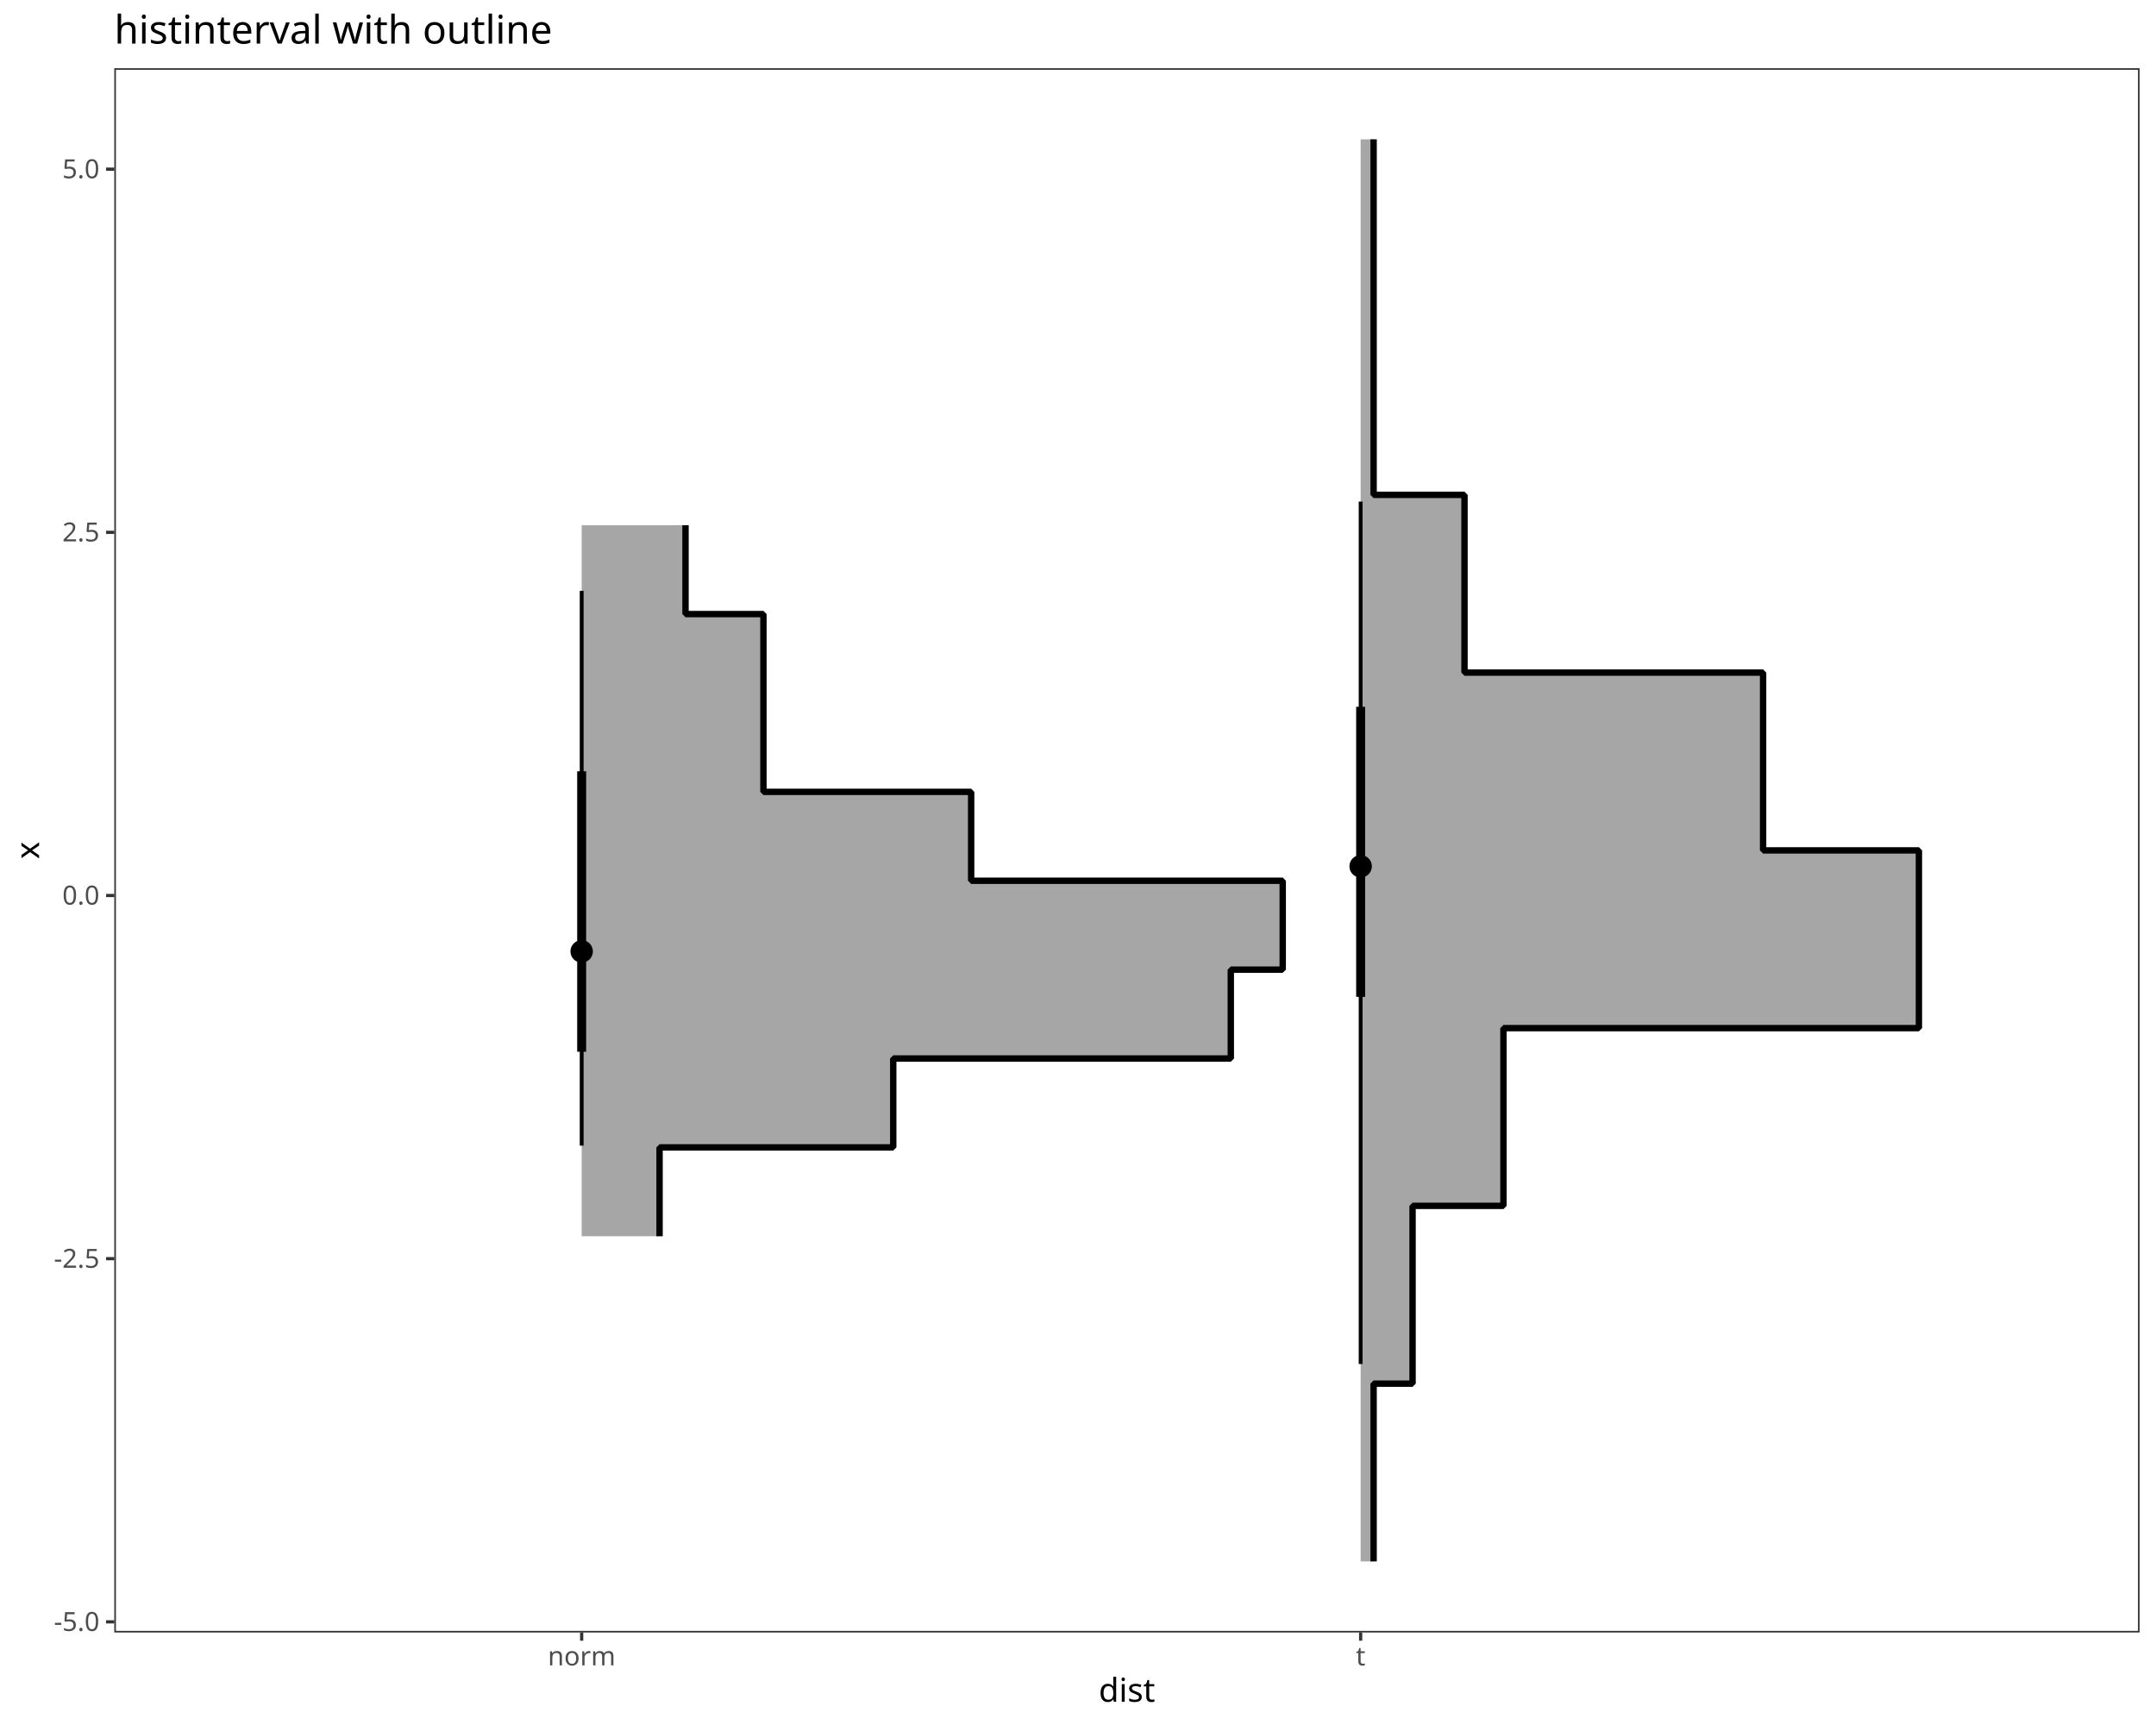
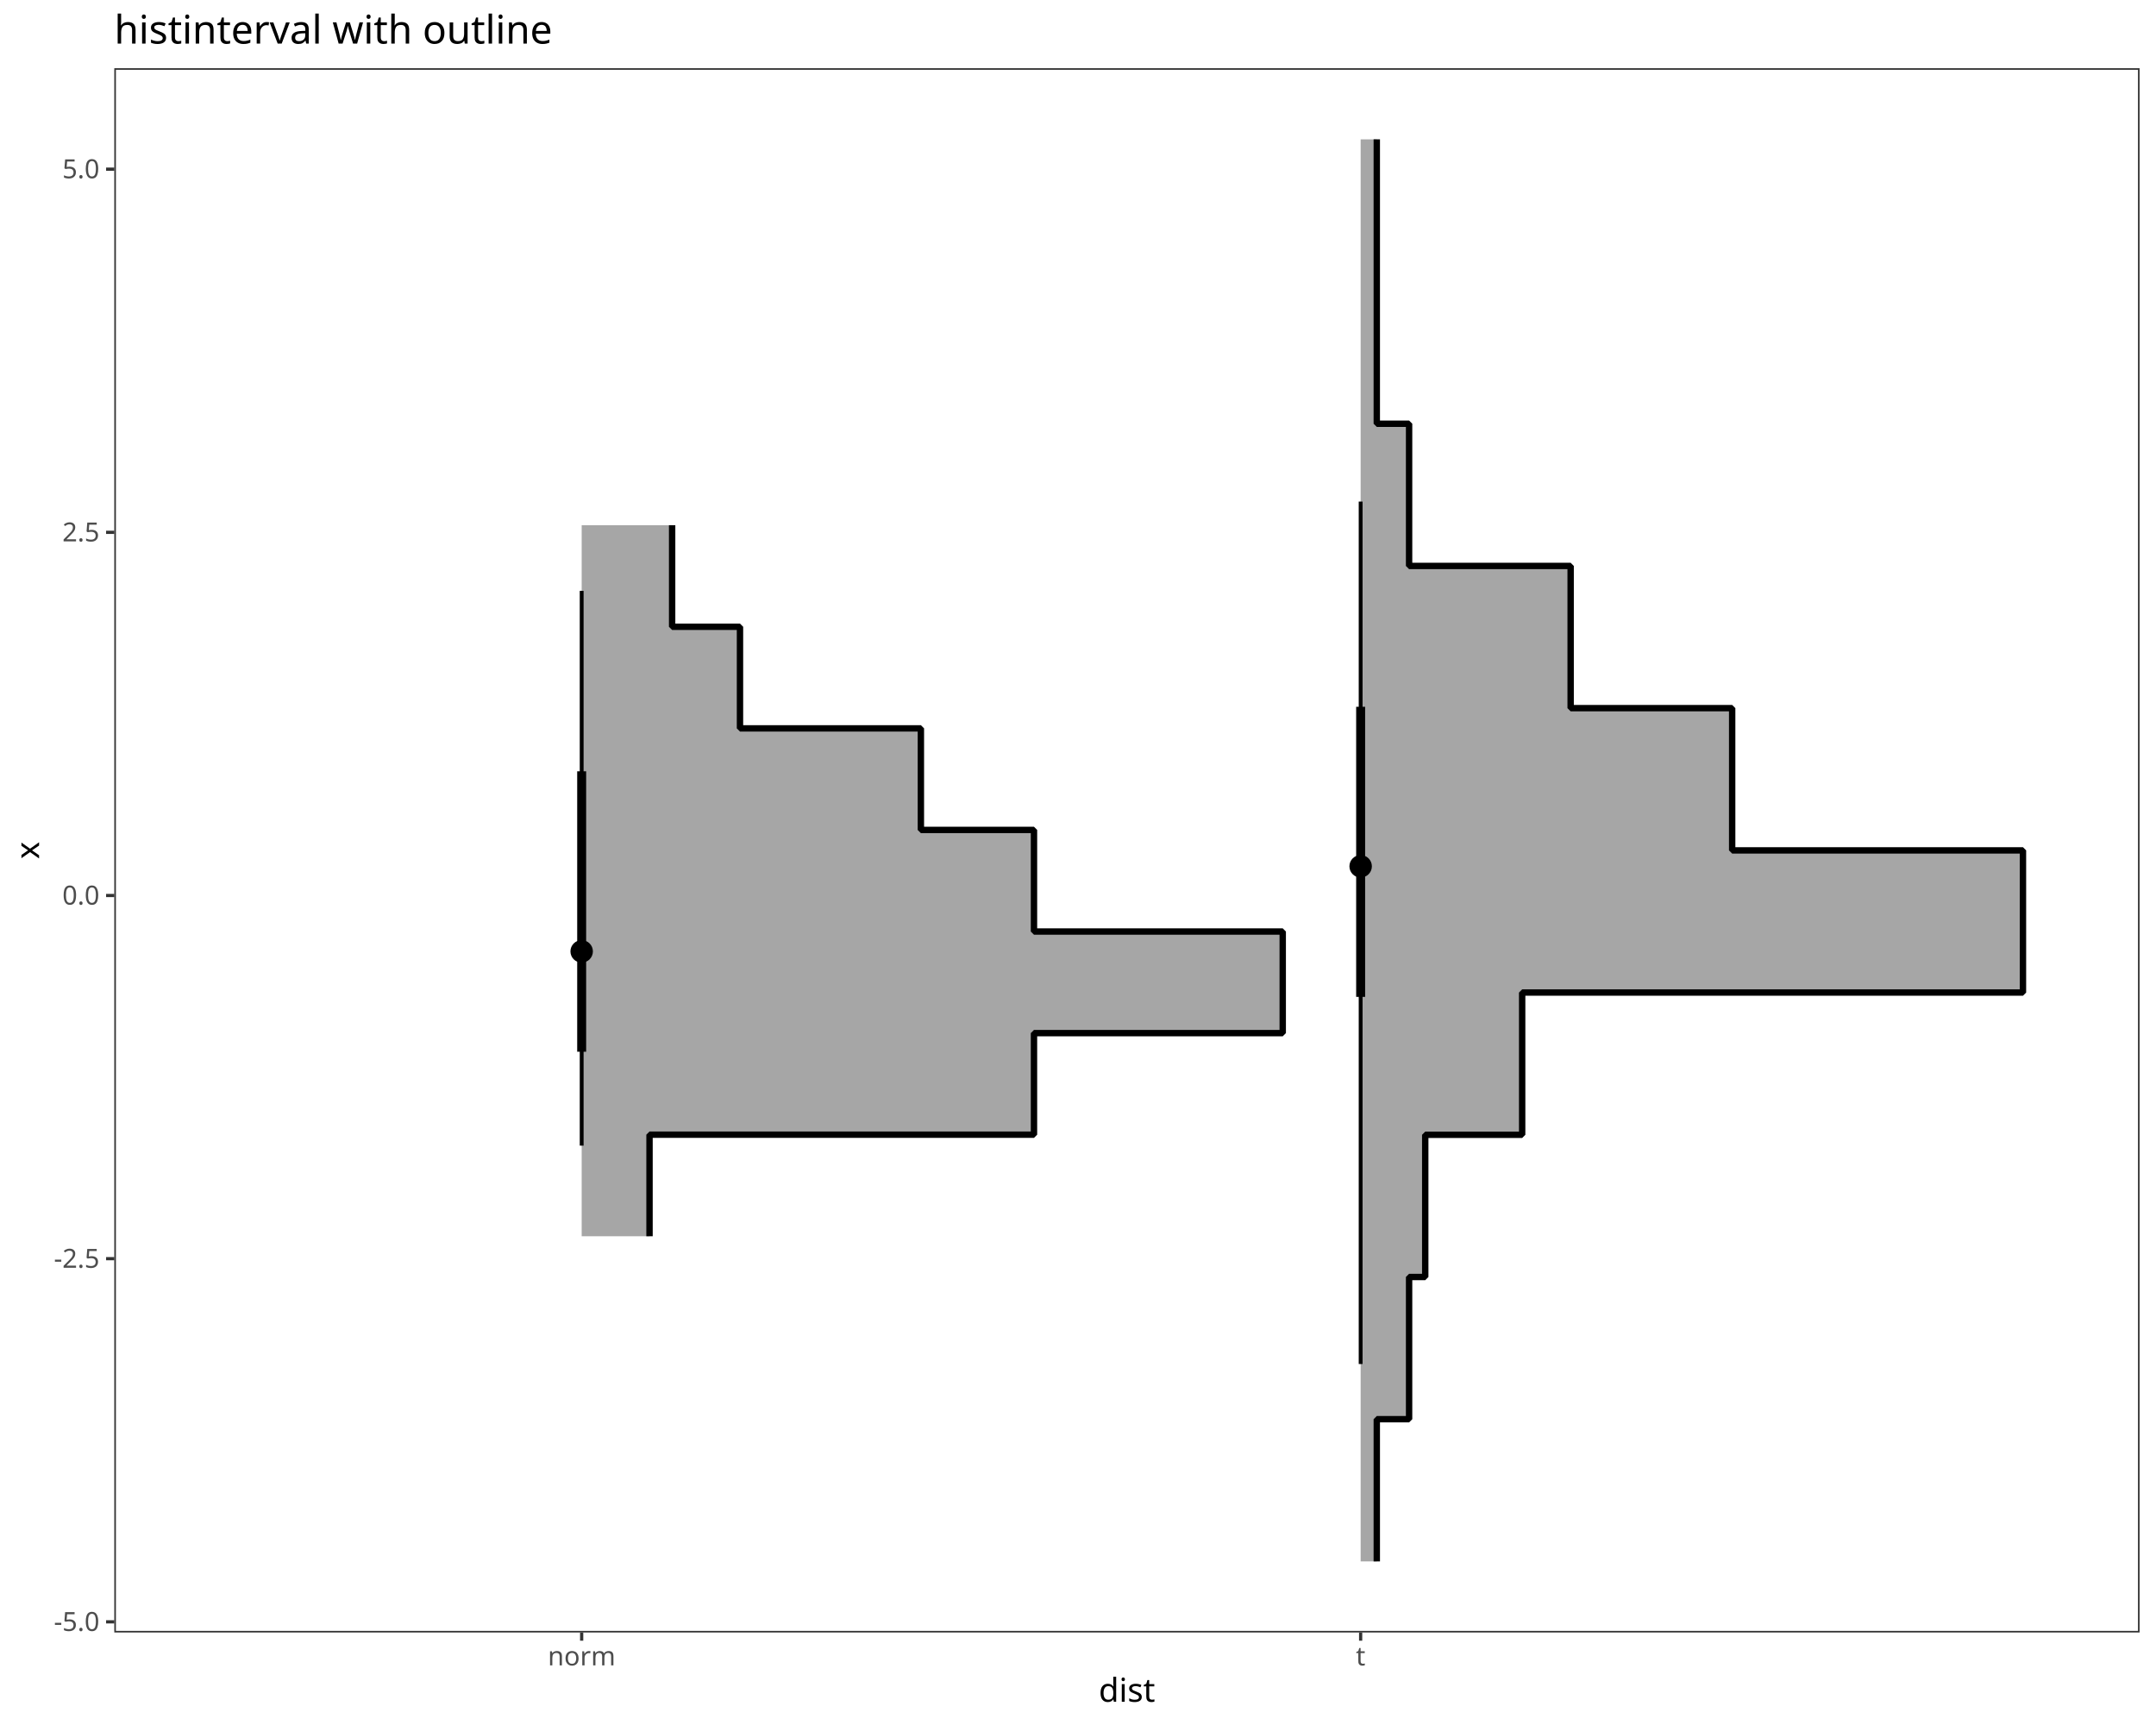
<svg xmlns="http://www.w3.org/2000/svg" class="svglite" data-engine-version="2.0" width="720.00pt" height="576.00pt" viewBox="0 0 720.00 576.00">
  <defs>
    <style type="text/css">
    .svglite line, .svglite polyline, .svglite polygon, .svglite path, .svglite rect, .svglite circle {
      fill: none;
      stroke: #000000;
      stroke-linecap: round;
      stroke-linejoin: round;
      stroke-miterlimit: 10.00;
    }
  </style>
  </defs>
  <rect width="100%" height="100%" style="stroke: none; fill: #FFFFFF;" />
  <defs>
    <clipPath id="cpMC4wMHw3MjAuMDB8MC4wMHw1NzYuMDA=">
      <rect x="0.00" y="0.00" width="720.00" height="576.00" />
    </clipPath>
  </defs>
  <g clip-path="url(#cpMC4wMHw3MjAuMDB8MC4wMHw1NzYuMDA=)">
    <rect x="0.00" y="0.00" width="720.00" height="576.00" style="stroke-width: 1.07; stroke: #FFFFFF; fill: #FFFFFF;" />
  </g>
  <defs>
    <clipPath id="cpMzguMTd8NzE0LjUyfDIyLjc4fDU0NS4xMQ==">
      <rect x="38.17" y="22.78" width="676.35" height="522.33" />
    </clipPath>
  </defs>
  <g clip-path="url(#cpMzguMTd8NzE0LjUyfDIyLjc4fDU0NS4xMQ==)">
    <rect x="38.17" y="22.78" width="676.35" height="522.33" style="stroke-width: 1.07; stroke: none; fill: #FFFFFF;" />
-     <polygon points="458.72,521.37 458.72,521.37 458.72,491.69 458.72,491.69 458.72,462.01 458.72,462.01 471.73,462.01 471.73,462.01 471.73,432.34 471.73,432.34 471.73,402.66 471.73,402.66 502.08,402.66 502.08,402.66 502.08,372.98 502.08,372.98 502.08,343.30 502.08,343.30 640.82,343.30 640.82,343.30 640.82,313.63 640.82,313.63 640.82,283.95 640.82,283.95 588.79,283.95 588.79,283.95 588.79,254.27 588.79,254.27 588.79,224.59 588.79,224.59 489.07,224.59 489.07,224.59 489.07,194.91 489.07,194.91 489.07,165.24 489.07,165.24 458.72,165.24 458.72,165.24 458.72,135.56 458.72,135.56 458.72,105.88 458.72,105.88 458.72,105.88 458.72,105.88 458.72,76.20 458.72,76.20 458.72,46.53 458.72,46.53 454.39,46.53 454.39,46.53 454.39,76.20 454.39,76.20 454.39,105.88 454.39,105.88 454.39,105.88 454.39,105.88 454.39,135.56 454.39,135.56 454.39,165.24 454.39,165.24 454.39,165.24 454.39,165.24 454.39,194.91 454.39,194.91 454.39,224.59 454.39,224.59 454.39,224.59 454.39,224.59 454.39,254.27 454.39,254.27 454.39,283.95 454.39,283.95 454.39,283.95 454.39,283.95 454.39,313.63 454.39,313.63 454.39,343.30 454.39,343.30 454.39,343.30 454.39,343.30 454.39,372.98 454.39,372.98 454.39,402.66 454.39,402.66 454.39,402.66 454.39,402.66 454.39,432.34 454.39,432.34 454.39,462.01 454.39,462.01 454.39,462.01 454.39,462.01 454.39,491.69 454.39,491.69 454.39,521.37 454.39,521.37 " style="stroke-width: 2.13; stroke: none; fill: #A6A6A6;" />
-     <polyline points="458.72,521.37 458.72,521.37 458.72,491.69 458.72,491.69 458.72,462.01 458.72,462.01 471.73,462.01 471.73,462.01 471.73,432.34 471.73,432.34 471.73,402.66 471.73,402.66 502.08,402.66 502.08,402.66 502.08,372.98 502.08,372.98 502.08,343.30 502.08,343.30 640.82,343.30 640.82,343.30 640.82,313.63 640.82,313.63 640.82,283.95 640.82,283.95 588.79,283.95 588.79,283.95 588.79,254.27 588.79,254.27 588.79,224.59 588.79,224.59 489.07,224.59 489.07,224.59 489.07,194.91 489.07,194.91 489.07,165.24 489.07,165.24 458.72,165.24 458.72,165.24 458.72,135.56 458.72,135.56 458.72,105.88 458.72,105.88 458.72,105.88 458.72,105.88 458.72,76.20 458.72,76.20 458.72,46.53 458.72,46.53 " style="stroke-width: 2.13; stroke-linecap: butt; stroke-linejoin: bevel;" />
-     <polygon points="220.26,412.80 220.26,412.80 220.26,397.96 220.26,397.96 220.26,383.13 220.26,383.13 298.30,383.13 298.30,383.13 298.30,368.29 298.30,368.29 298.30,353.45 298.30,353.45 411.03,353.45 411.03,353.45 411.03,338.61 411.03,338.61 411.03,323.77 411.03,323.77 428.37,323.77 428.37,323.77 428.37,308.93 428.37,308.93 428.37,294.09 428.37,294.09 324.32,294.09 324.32,294.09 324.32,279.25 324.32,279.25 324.32,264.41 324.32,264.41 254.95,264.41 254.95,264.41 254.95,249.57 254.95,249.57 254.95,234.73 254.95,234.73 254.95,234.73 254.95,234.73 254.95,219.89 254.95,219.89 254.95,205.05 254.95,205.05 228.93,205.05 228.93,205.05 228.93,190.21 228.93,190.21 228.93,175.37 228.93,175.37 194.25,175.37 194.25,175.37 194.25,190.21 194.25,190.21 194.25,205.05 194.25,205.05 194.25,205.05 194.25,205.05 194.25,219.89 194.25,219.89 194.25,234.73 194.25,234.73 194.25,234.73 194.25,234.73 194.25,249.57 194.25,249.57 194.25,264.41 194.25,264.41 194.25,264.41 194.25,264.41 194.25,279.25 194.25,279.25 194.25,294.09 194.25,294.09 194.25,294.09 194.25,294.09 194.25,308.93 194.25,308.93 194.25,323.77 194.25,323.77 194.25,323.77 194.25,323.77 194.25,338.61 194.25,338.61 194.25,353.45 194.25,353.45 194.25,353.45 194.25,353.45 194.25,368.29 194.25,368.29 194.25,383.13 194.25,383.13 194.25,383.13 194.25,383.13 194.25,397.96 194.25,397.96 194.25,412.80 194.25,412.80 " style="stroke-width: 2.13; stroke: none; fill: #A6A6A6;" />
-     <polyline points="220.26,412.80 220.26,412.80 220.26,397.96 220.26,397.96 220.26,383.13 220.26,383.13 298.30,383.13 298.30,383.13 298.30,368.29 298.30,368.29 298.30,353.45 298.30,353.45 411.03,353.45 411.03,353.45 411.03,338.61 411.03,338.61 411.03,323.77 411.03,323.77 428.37,323.77 428.37,323.77 428.37,308.93 428.37,308.93 428.37,294.09 428.37,294.09 324.32,294.09 324.32,294.09 324.32,279.25 324.32,279.25 324.32,264.41 324.32,264.41 254.95,264.41 254.95,264.41 254.95,249.57 254.95,249.57 254.95,234.73 254.95,234.73 254.95,234.73 254.95,234.73 254.95,219.89 254.95,219.89 254.95,205.05 254.95,205.05 228.93,205.05 228.93,205.05 228.93,190.21 228.93,190.21 228.93,175.37 228.93,175.37 " style="stroke-width: 2.13; stroke-linecap: butt; stroke-linejoin: bevel;" />
+     <polygon points="459.78,521.37 459.78,521.37 459.78,497.63 459.78,497.63 459.78,473.89 459.78,473.89 470.57,473.89 470.57,473.89 470.57,450.14 470.57,450.14 470.57,426.40 470.57,426.40 475.96,426.40 475.96,426.40 475.96,402.66 475.96,402.66 475.96,378.92 475.96,378.92 508.33,378.92 508.33,378.92 508.33,355.17 508.33,355.17 508.33,331.43 508.33,331.43 675.57,331.43 675.57,331.43 675.57,307.69 675.57,307.69 675.57,283.95 675.57,283.95 578.46,283.95 578.46,283.95 578.46,260.21 578.46,260.21 578.46,236.46 578.46,236.46 524.52,236.46 524.52,236.46 524.52,212.72 524.52,212.72 524.52,188.98 524.52,188.98 470.57,188.98 470.57,188.98 470.57,165.24 470.57,165.24 470.57,141.49 470.57,141.49 459.78,141.49 459.78,141.49 459.78,117.75 459.78,117.75 459.78,94.01 459.78,94.01 459.78,94.01 459.78,94.01 459.78,70.27 459.78,70.27 459.78,46.53 459.78,46.53 454.39,46.53 454.39,46.53 454.39,70.27 454.39,70.27 454.39,94.01 454.39,94.01 454.39,94.01 454.39,94.01 454.39,117.75 454.39,117.75 454.39,141.49 454.39,141.49 454.39,141.49 454.39,141.49 454.39,165.24 454.39,165.24 454.39,188.98 454.39,188.98 454.39,188.98 454.39,188.98 454.39,212.72 454.39,212.72 454.39,236.46 454.39,236.46 454.39,236.46 454.39,236.46 454.39,260.21 454.39,260.21 454.39,283.95 454.39,283.95 454.39,283.95 454.39,283.95 454.39,307.69 454.39,307.69 454.39,331.43 454.39,331.43 454.39,331.43 454.39,331.43 454.39,355.17 454.39,355.17 454.39,378.92 454.39,378.92 454.39,378.92 454.39,378.92 454.39,402.66 454.39,402.66 454.39,426.40 454.39,426.40 454.39,426.40 454.39,426.40 454.39,450.14 454.39,450.14 454.39,473.89 454.39,473.89 454.39,473.89 454.39,473.89 454.39,497.63 454.39,497.63 454.39,521.37 454.39,521.37 " style="stroke-width: 2.13; stroke: none; fill: #A6A6A6;" />
+     <polyline points="459.78,521.37 459.78,521.37 459.78,497.63 459.78,497.63 459.78,473.89 459.78,473.89 470.57,473.89 470.57,473.89 470.57,450.14 470.57,450.14 470.57,426.40 470.57,426.40 475.96,426.40 475.96,426.40 475.96,402.66 475.96,402.66 475.96,378.92 475.96,378.92 508.33,378.92 508.33,378.92 508.33,355.17 508.33,355.17 508.33,331.43 508.33,331.43 675.57,331.43 675.57,331.43 675.57,307.69 675.57,307.69 675.57,283.95 675.57,283.95 578.46,283.95 578.46,283.95 578.46,260.21 578.46,260.21 578.46,236.46 578.46,236.46 524.52,236.46 524.52,236.46 524.52,212.72 524.52,212.72 524.52,188.98 524.52,188.98 470.57,188.98 470.57,188.98 470.57,165.24 470.57,165.24 470.57,141.49 470.57,141.49 459.78,141.49 459.78,141.49 459.78,117.75 459.78,117.75 459.78,94.01 459.78,94.01 459.78,94.01 459.78,94.01 459.78,70.27 459.78,70.27 459.78,46.53 459.78,46.53 " style="stroke-width: 2.13; stroke-linecap: butt; stroke-linejoin: bevel;" />
+     <polygon points="216.91,412.80 216.91,412.80 216.91,395.85 216.91,395.85 216.91,378.89 216.91,378.89 345.30,378.89 345.30,378.89 345.30,361.93 345.30,361.93 345.30,344.97 345.30,344.97 428.37,344.97 428.37,344.97 428.37,328.01 428.37,328.01 428.37,311.05 428.37,311.05 345.30,311.05 345.30,311.05 345.30,294.09 345.30,294.09 345.30,277.13 345.30,277.13 307.53,277.13 307.53,277.13 307.53,260.17 307.53,260.17 307.53,243.21 307.53,243.21 247.12,243.21 247.12,243.21 247.12,226.25 247.12,226.25 247.12,209.29 247.12,209.29 224.46,209.29 224.46,209.29 224.46,192.33 224.46,192.33 224.46,175.37 224.46,175.37 194.25,175.37 194.25,175.37 194.25,192.33 194.25,192.33 194.25,209.29 194.25,209.29 194.25,209.29 194.25,209.29 194.25,226.25 194.25,226.25 194.25,243.21 194.25,243.21 194.25,243.21 194.25,243.21 194.25,260.17 194.25,260.17 194.25,277.13 194.25,277.13 194.25,277.13 194.25,277.13 194.25,294.09 194.25,294.09 194.25,311.05 194.25,311.05 194.25,311.05 194.25,311.05 194.25,328.01 194.25,328.01 194.25,344.97 194.25,344.97 194.25,344.97 194.25,344.97 194.25,361.93 194.25,361.93 194.25,378.89 194.25,378.89 194.25,378.89 194.25,378.89 194.25,395.85 194.25,395.85 194.25,412.80 194.25,412.80 " style="stroke-width: 2.13; stroke: none; fill: #A6A6A6;" />
+     <polyline points="216.91,412.80 216.91,412.80 216.91,395.85 216.91,395.85 216.91,378.89 216.91,378.89 345.30,378.89 345.30,378.89 345.30,361.93 345.30,361.93 345.30,344.97 345.30,344.97 428.37,344.97 428.37,344.97 428.37,328.01 428.37,328.01 428.37,311.05 428.37,311.05 345.30,311.05 345.30,311.05 345.30,294.09 345.30,294.09 345.30,277.13 345.30,277.13 307.53,277.13 307.53,277.13 307.53,260.17 307.53,260.17 307.53,243.21 307.53,243.21 247.12,243.21 247.12,243.21 247.12,226.25 247.12,226.25 247.12,209.29 247.12,209.29 224.46,209.29 224.46,209.29 224.46,192.33 224.46,192.33 224.46,175.37 224.46,175.37 " style="stroke-width: 2.13; stroke-linecap: butt; stroke-linejoin: bevel;" />
    <line x1="454.39" y1="455.46" x2="454.39" y2="167.48" style="stroke-width: 1.28; stroke-linecap: butt;" />
    <line x1="194.25" y1="382.55" x2="194.25" y2="197.30" style="stroke-width: 1.28; stroke-linecap: butt;" />
    <line x1="454.39" y1="332.87" x2="454.39" y2="236.01" style="stroke-width: 2.99; stroke-linecap: butt;" />
    <line x1="194.25" y1="351.18" x2="194.25" y2="257.55" style="stroke-width: 2.99; stroke-linecap: butt;" />
    <circle cx="454.39" cy="289.27" r="1.68" style="stroke-width: 1.06; fill: #000000;" />
    <circle cx="194.25" cy="317.68" r="1.68" style="stroke-width: 1.06; fill: #000000;" />
    <circle cx="454.39" cy="289.27" r="3.22" style="stroke-width: 1.06; fill: #000000;" />
    <circle cx="194.25" cy="317.68" r="3.22" style="stroke-width: 1.06; fill: #000000;" />
    <rect x="38.17" y="22.78" width="676.35" height="522.33" style="stroke-width: 1.07; stroke: #333333;" />
  </g>
  <g clip-path="url(#cpMC4wMHw3MjAuMDB8MC4wMHw1NzYuMDA=)">
    <text x="33.24" y="544.59" text-anchor="end" style="font-size: 8.80px; fill: #4D4D4D; font-family: sans;" textLength="15.16px" lengthAdjust="spacingAndGlyphs">-5.0</text>
    <text x="33.24" y="423.32" text-anchor="end" style="font-size: 8.80px; fill: #4D4D4D; font-family: sans;" textLength="15.16px" lengthAdjust="spacingAndGlyphs">-2.5</text>
    <text x="33.24" y="302.05" text-anchor="end" style="font-size: 8.80px; fill: #4D4D4D; font-family: sans;" textLength="12.23px" lengthAdjust="spacingAndGlyphs">0.0</text>
    <text x="33.24" y="180.78" text-anchor="end" style="font-size: 8.80px; fill: #4D4D4D; font-family: sans;" textLength="12.23px" lengthAdjust="spacingAndGlyphs">2.5</text>
    <text x="33.24" y="59.51" text-anchor="end" style="font-size: 8.80px; fill: #4D4D4D; font-family: sans;" textLength="12.23px" lengthAdjust="spacingAndGlyphs">5.0</text>
    <polyline points="35.43,541.56 38.17,541.56 " style="stroke-width: 1.07; stroke: #333333; stroke-linecap: butt;" />
    <polyline points="35.43,420.29 38.17,420.29 " style="stroke-width: 1.07; stroke: #333333; stroke-linecap: butt;" />
    <polyline points="35.43,299.02 38.17,299.02 " style="stroke-width: 1.07; stroke: #333333; stroke-linecap: butt;" />
    <polyline points="35.43,177.75 38.17,177.75 " style="stroke-width: 1.07; stroke: #333333; stroke-linecap: butt;" />
    <polyline points="35.43,56.48 38.17,56.48 " style="stroke-width: 1.07; stroke: #333333; stroke-linecap: butt;" />
    <polyline points="194.25,547.85 194.25,545.11 " style="stroke-width: 1.07; stroke: #333333; stroke-linecap: butt;" />
    <polyline points="454.39,547.85 454.39,545.11 " style="stroke-width: 1.07; stroke: #333333; stroke-linecap: butt;" />
    <text x="194.25" y="556.10" text-anchor="middle" style="font-size: 8.80px; fill: #4D4D4D; font-family: sans;" textLength="20.05px" lengthAdjust="spacingAndGlyphs">norm</text>
    <text x="454.39" y="556.10" text-anchor="middle" style="font-size: 8.80px; fill: #4D4D4D; font-family: sans;" textLength="2.44px" lengthAdjust="spacingAndGlyphs">t</text>
    <text x="376.34" y="568.24" text-anchor="middle" style="font-size: 11.00px; font-family: sans;" textLength="17.12px" lengthAdjust="spacingAndGlyphs">dist</text>
    <text transform="translate(13.05,283.95) rotate(-90)" text-anchor="middle" style="font-size: 11.00px; font-family: sans;" textLength="5.50px" lengthAdjust="spacingAndGlyphs">x</text>
    <text x="38.17" y="14.56" style="font-size: 13.20px; font-family: sans;" textLength="132.80px" lengthAdjust="spacingAndGlyphs">histinterval with outline</text>
  </g>
</svg>
